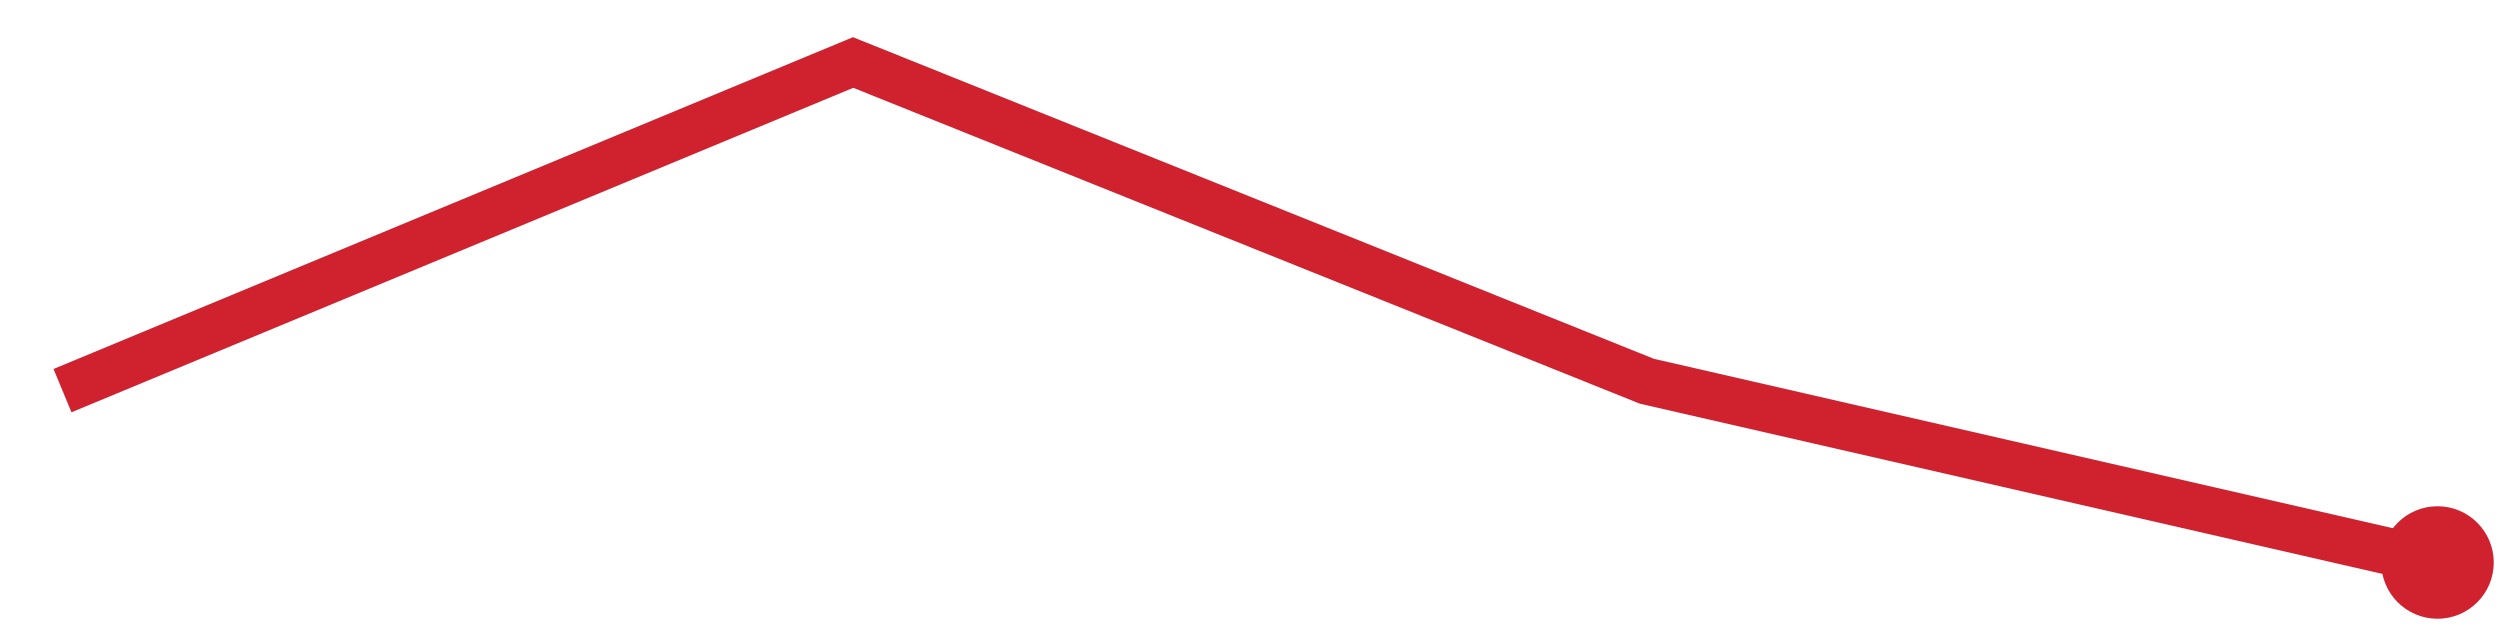
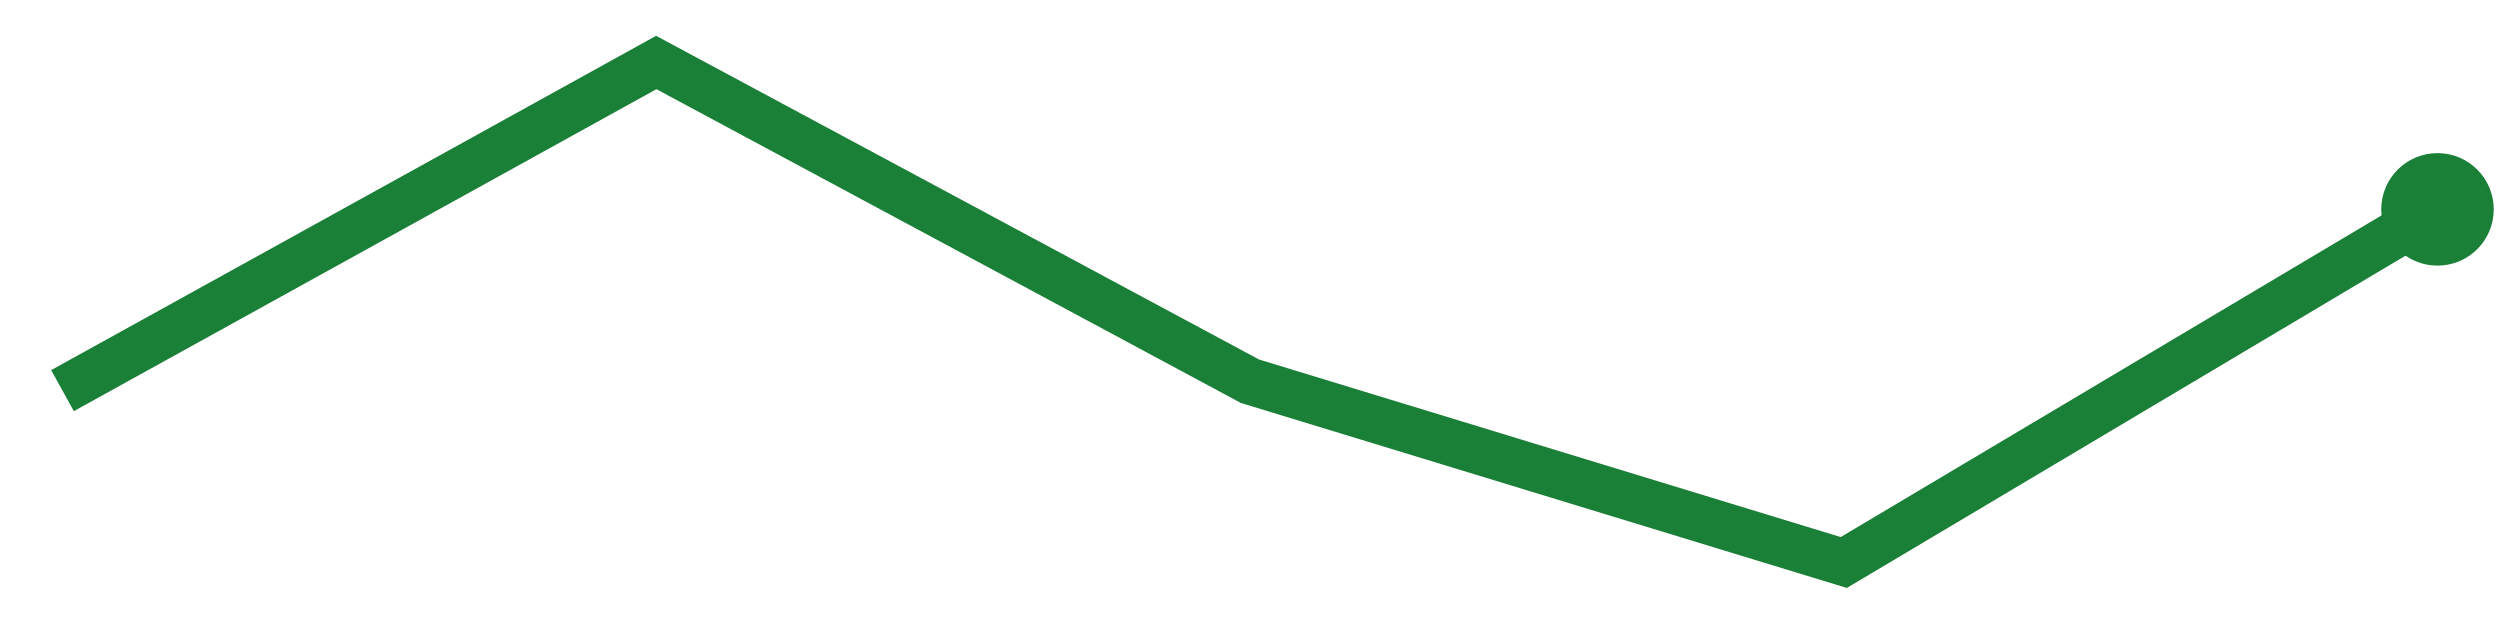
<svg xmlns="http://www.w3.org/2000/svg" viewBox="0 0 80 20" width="80" height="20" role="img" aria-label="trend">
-   <polyline points="2.0,12.5 27.3,2.0 52.7,12.2 78.0,18.0" fill="none" stroke="#cf222e" stroke-width="1.5" />
-   <circle cx="78.0" cy="18.0" r="1.8" fill="#cf222e" />
+   <polyline points="2.0,12.5 21.0,2.0 40.0,12.2 59.0,18.0 78.0,6.7" fill="none" stroke="#1a7f37" stroke-width="1.5" />
+   <circle cx="78.0" cy="6.7" r="1.8" fill="#1a7f37" />
</svg>
